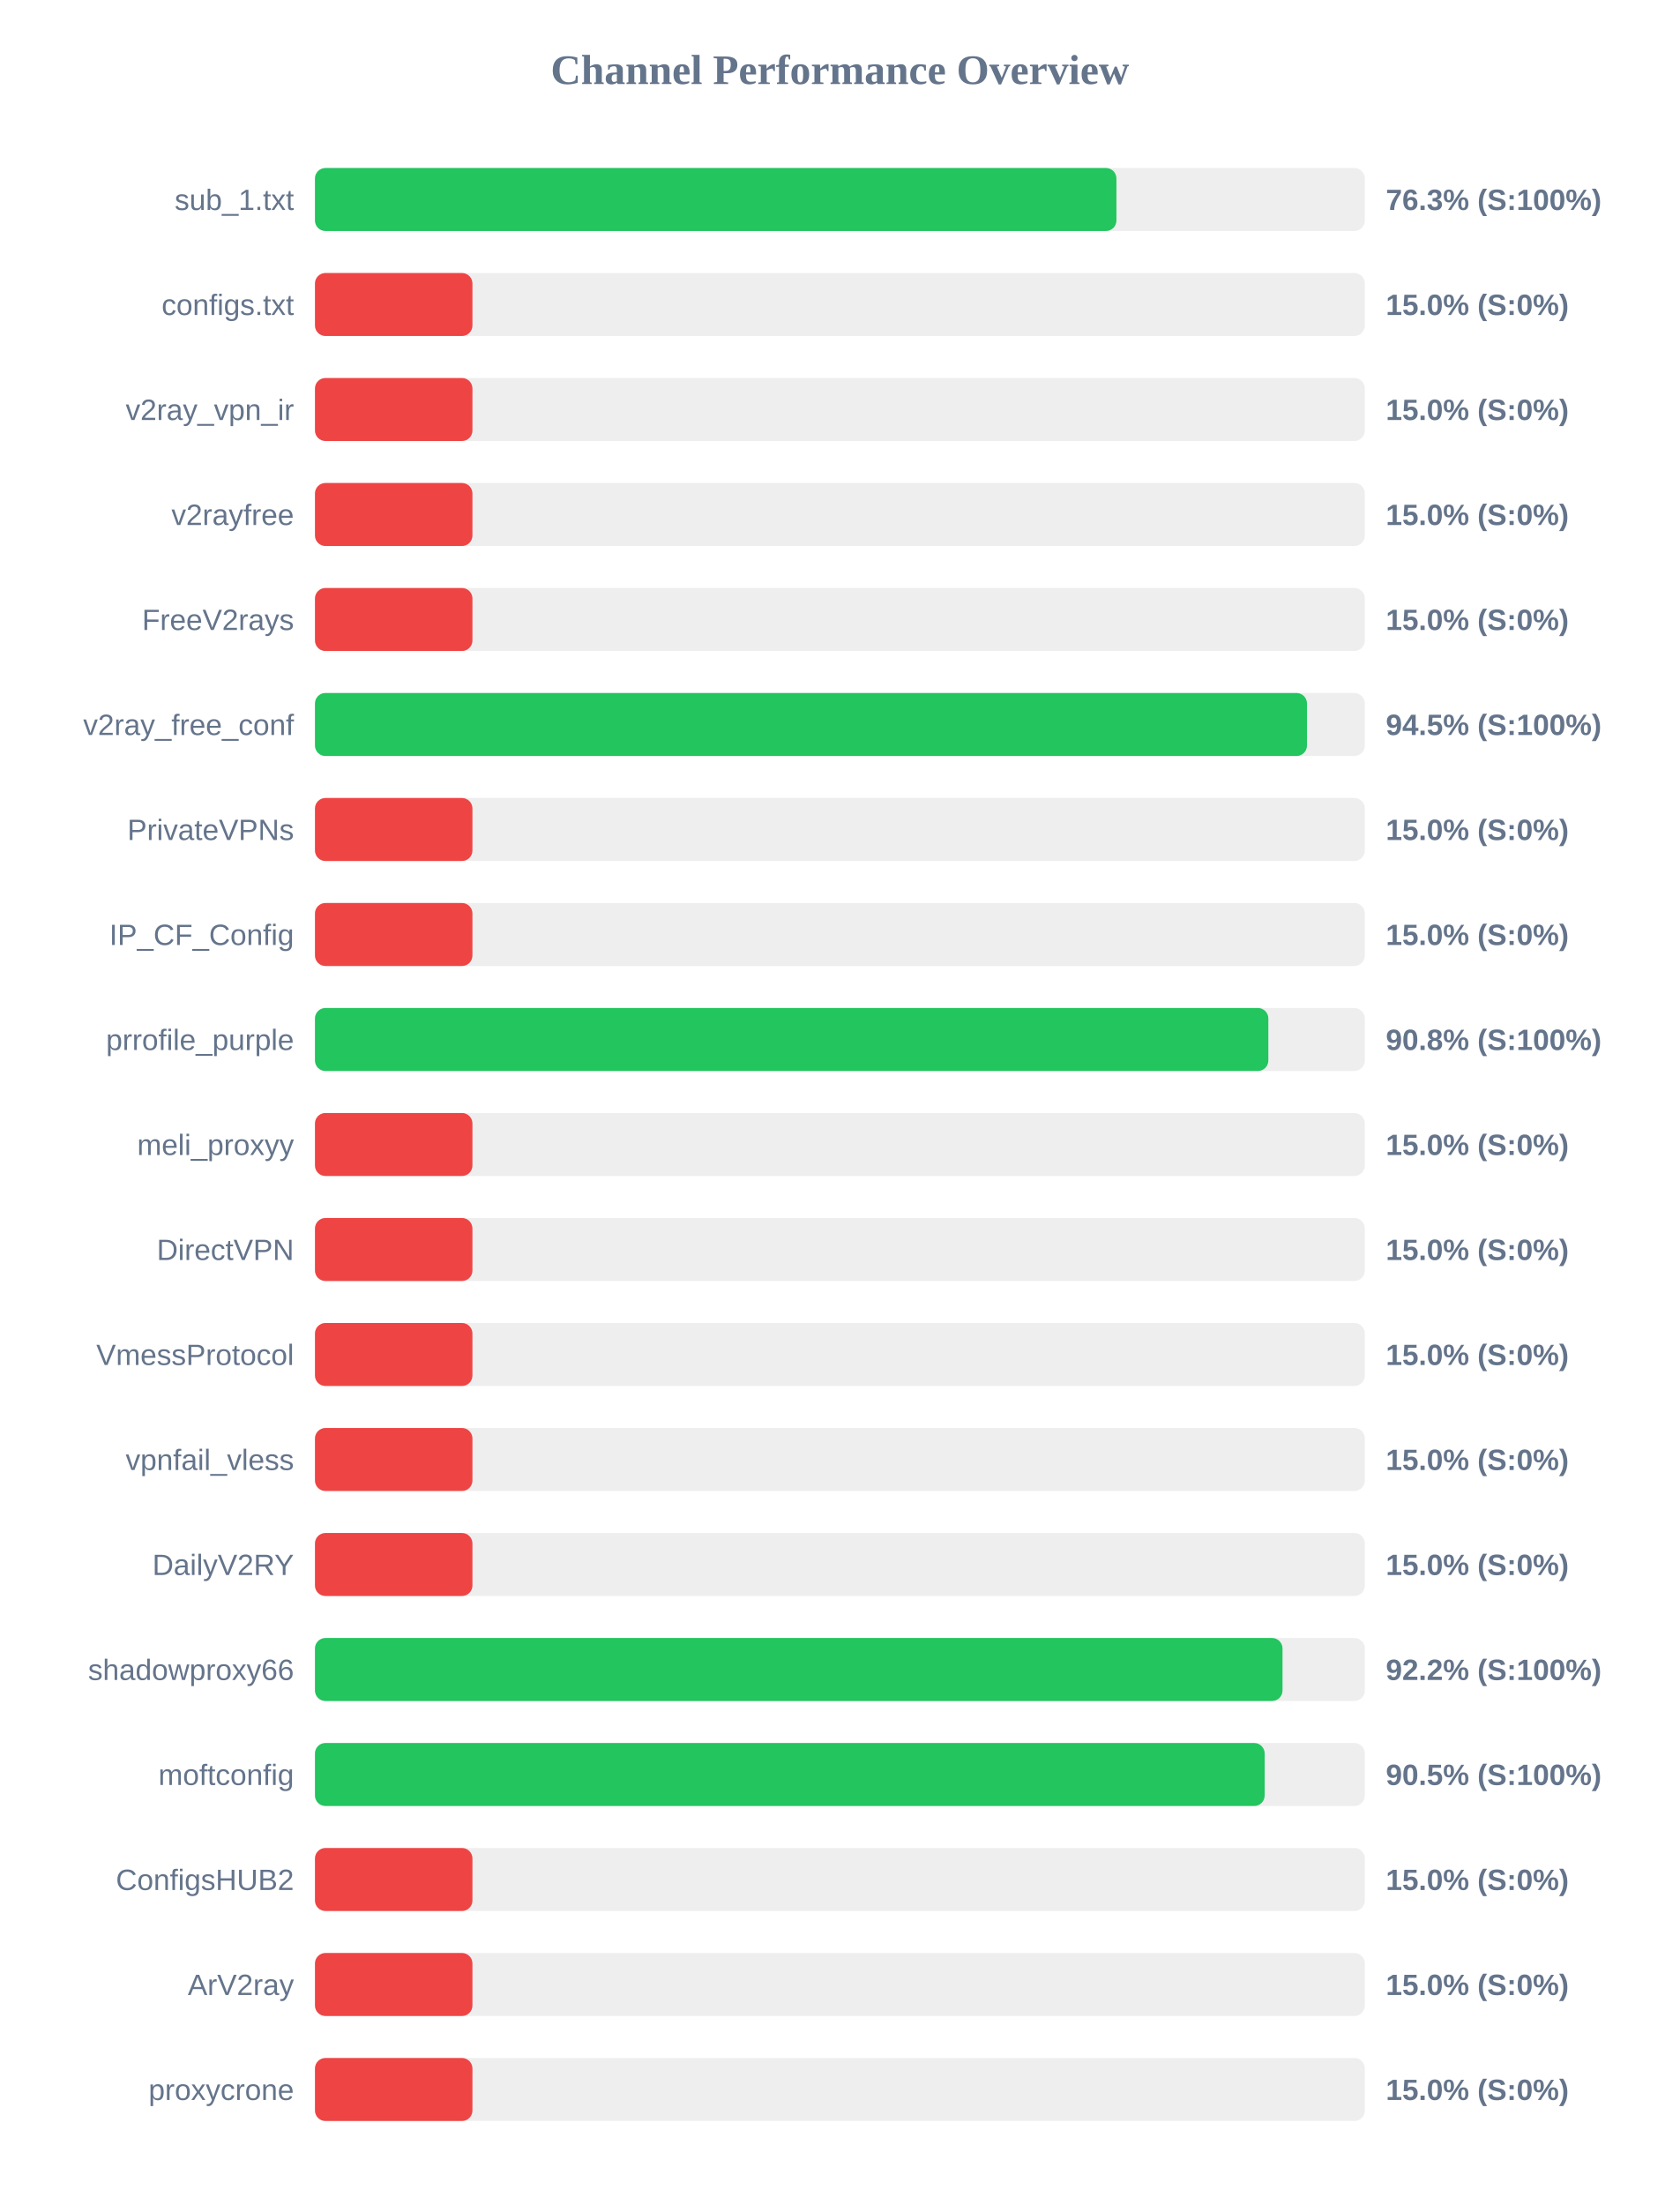
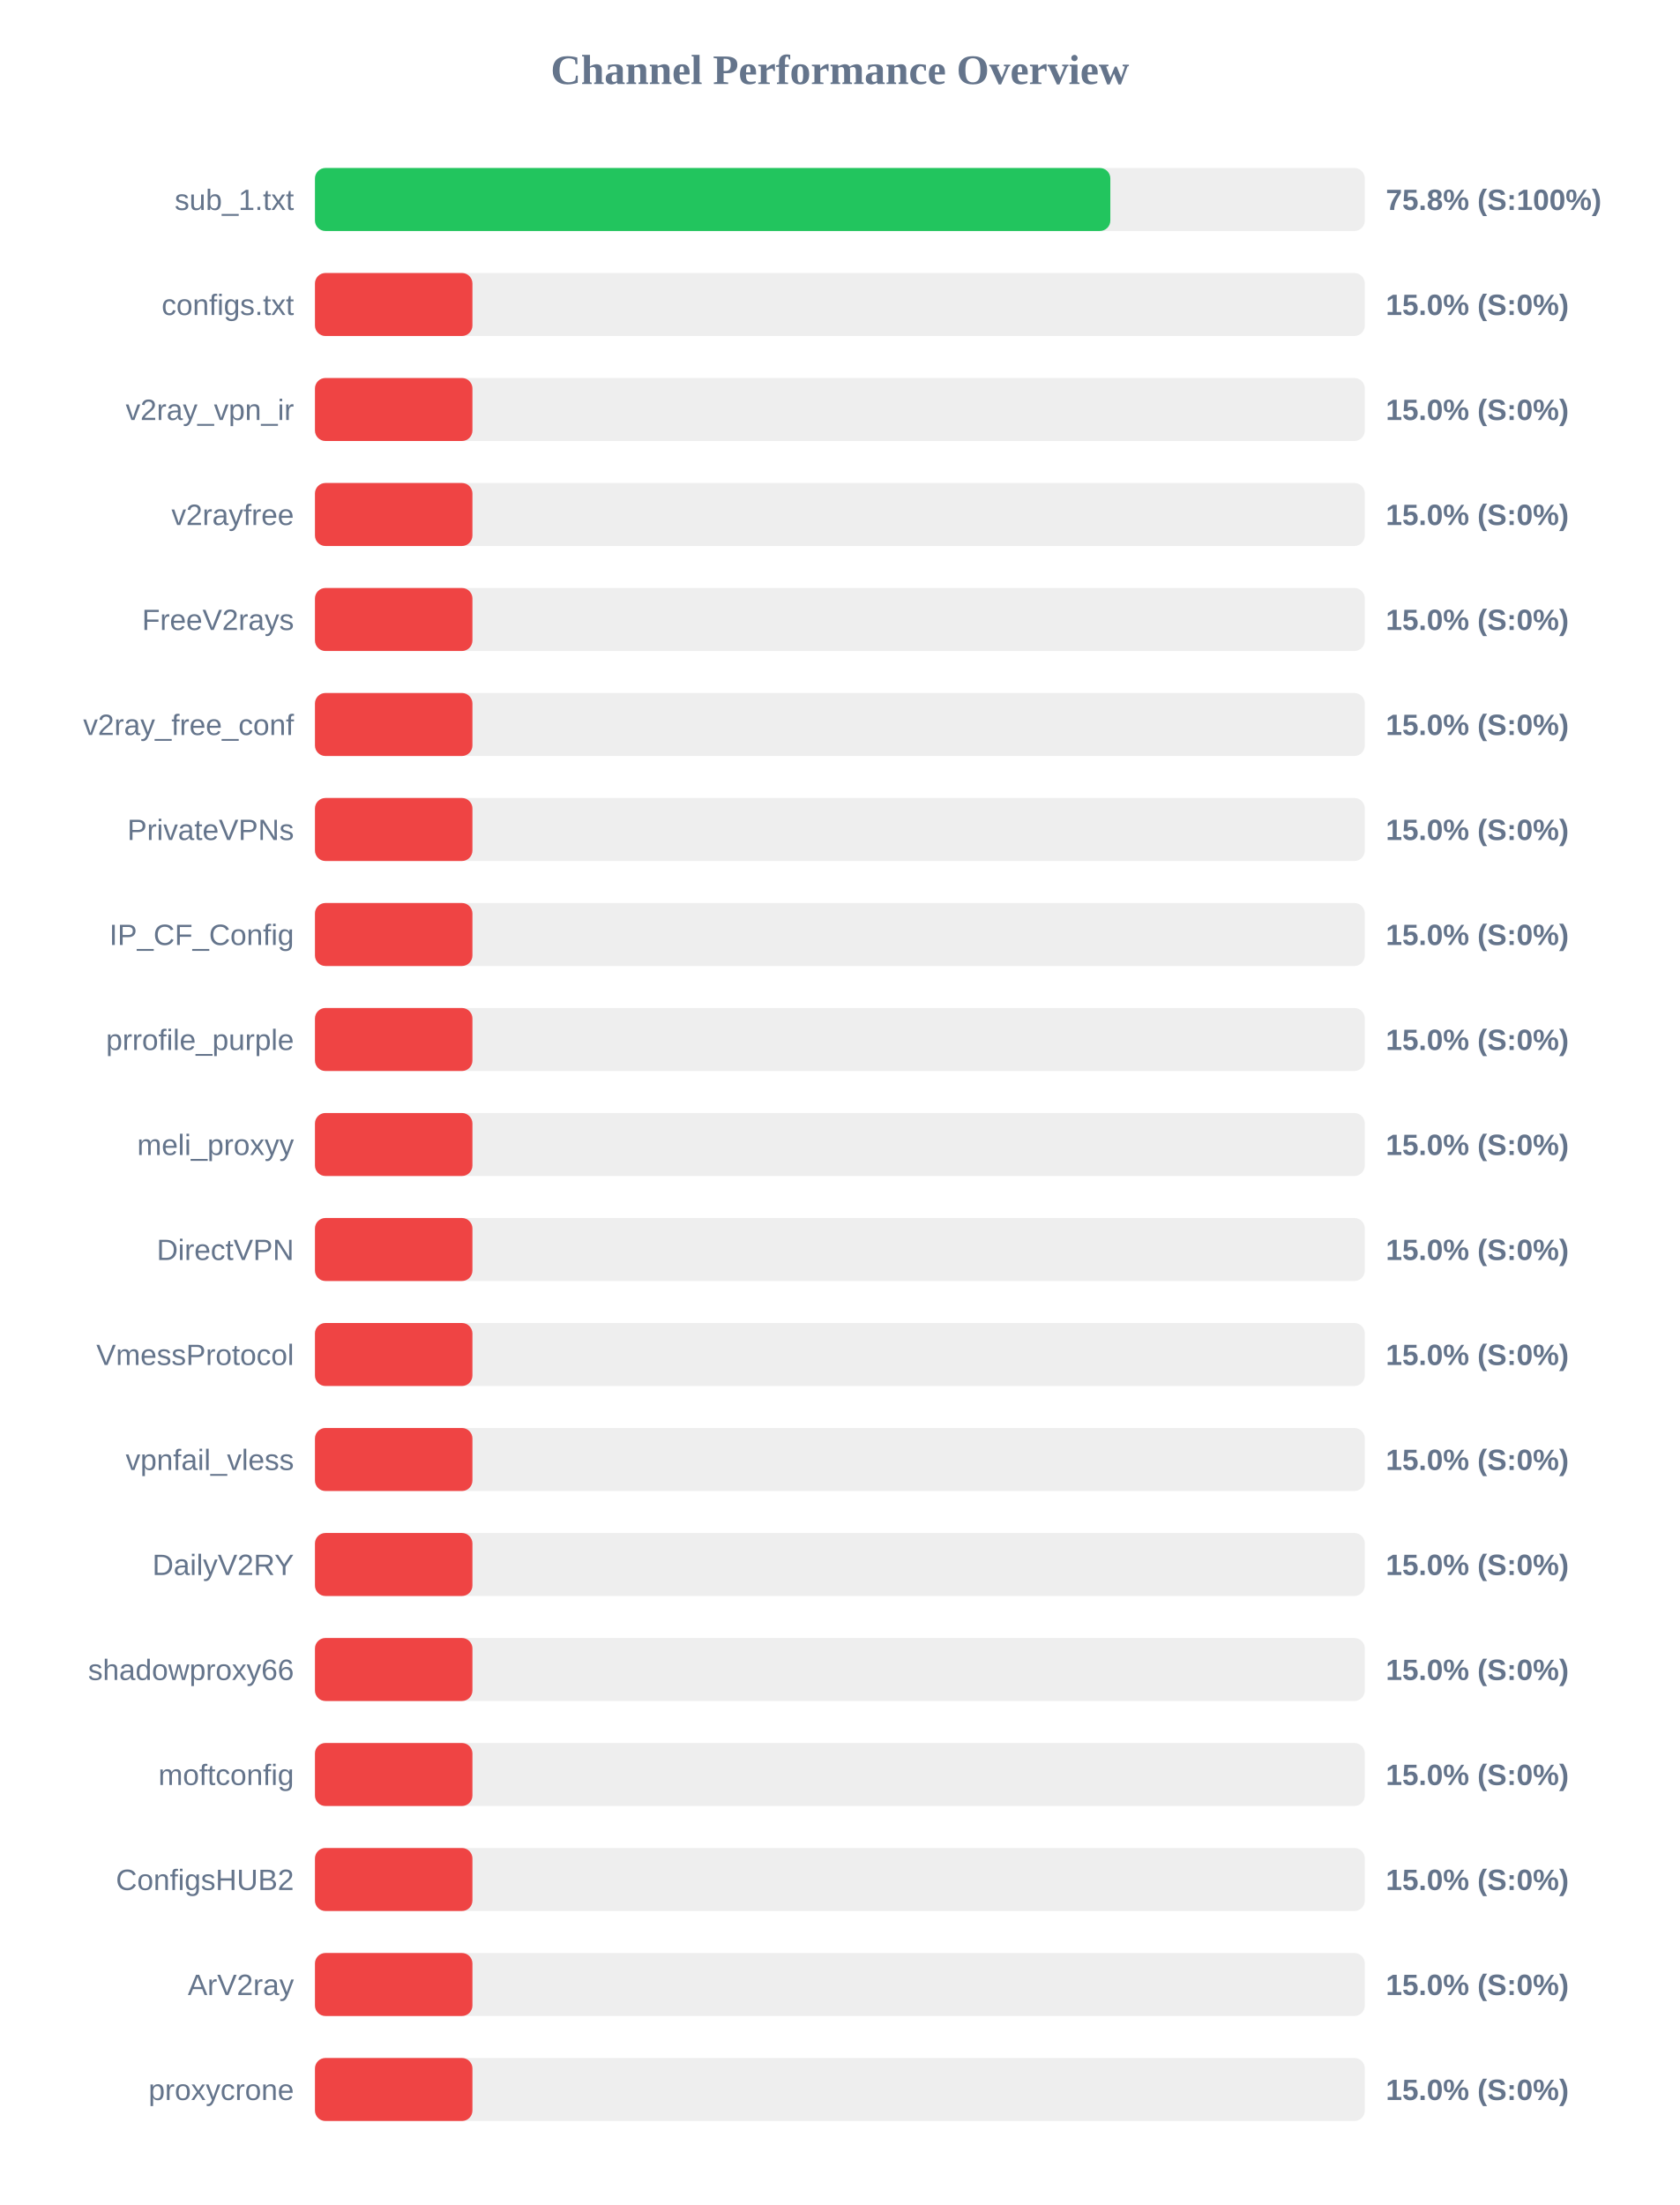
<svg xmlns="http://www.w3.org/2000/svg" width="800" height="1050" version="1.1">
  <style>
        .row { font: 14px Arial; fill: #64748b; }
        .score { font: bold 14px Arial; fill: #64748b; }
    </style>
  <text x="400" y="40" text-anchor="middle" font-size="20px" font-weight="bold" fill="#64748b">Channel Performance Overview</text>
  <rect x="150" y="80" width="500" height="30" fill="#eee" rx="5" />
-   <rect x="150" y="80" width="381.7" height="30" fill="#22c55e" rx="5" />
+   <rect x="150" y="80" width="378.8" height="30" fill="#22c55e" rx="5" />
  <text x="140" y="100" text-anchor="end" class="row">sub_1.txt</text>
-   <text x="660" y="100" text-anchor="start" class="score">76.3% (S:100%)</text>
+   <text x="660" y="100" text-anchor="start" class="score">75.8% (S:100%)</text>
  <rect x="150" y="130" width="500" height="30" fill="#eee" rx="5" />
  <rect x="150" y="130" width="75.0" height="30" fill="#ef4444" rx="5" />
  <text x="140" y="150" text-anchor="end" class="row">configs.txt</text>
  <text x="660" y="150" text-anchor="start" class="score">15.0% (S:0%)</text>
  <rect x="150" y="180" width="500" height="30" fill="#eee" rx="5" />
  <rect x="150" y="180" width="75.0" height="30" fill="#ef4444" rx="5" />
  <text x="140" y="200" text-anchor="end" class="row">v2ray_vpn_ir</text>
  <text x="660" y="200" text-anchor="start" class="score">15.0% (S:0%)</text>
  <rect x="150" y="230" width="500" height="30" fill="#eee" rx="5" />
  <rect x="150" y="230" width="75.0" height="30" fill="#ef4444" rx="5" />
  <text x="140" y="250" text-anchor="end" class="row">v2rayfree</text>
  <text x="660" y="250" text-anchor="start" class="score">15.0% (S:0%)</text>
  <rect x="150" y="280" width="500" height="30" fill="#eee" rx="5" />
  <rect x="150" y="280" width="75.0" height="30" fill="#ef4444" rx="5" />
  <text x="140" y="300" text-anchor="end" class="row">FreeV2rays</text>
  <text x="660" y="300" text-anchor="start" class="score">15.0% (S:0%)</text>
  <rect x="150" y="330" width="500" height="30" fill="#eee" rx="5" />
-   <rect x="150" y="330" width="472.45" height="30" fill="#22c55e" rx="5" />
+   <rect x="150" y="330" width="75.0" height="30" fill="#ef4444" rx="5" />
  <text x="140" y="350" text-anchor="end" class="row">v2ray_free_conf</text>
-   <text x="660" y="350" text-anchor="start" class="score">94.5% (S:100%)</text>
+   <text x="660" y="350" text-anchor="start" class="score">15.0% (S:0%)</text>
  <rect x="150" y="380" width="500" height="30" fill="#eee" rx="5" />
  <rect x="150" y="380" width="75.0" height="30" fill="#ef4444" rx="5" />
  <text x="140" y="400" text-anchor="end" class="row">PrivateVPNs</text>
  <text x="660" y="400" text-anchor="start" class="score">15.0% (S:0%)</text>
  <rect x="150" y="430" width="500" height="30" fill="#eee" rx="5" />
  <rect x="150" y="430" width="75.0" height="30" fill="#ef4444" rx="5" />
  <text x="140" y="450" text-anchor="end" class="row">IP_CF_Config</text>
  <text x="660" y="450" text-anchor="start" class="score">15.0% (S:0%)</text>
  <rect x="150" y="480" width="500" height="30" fill="#eee" rx="5" />
-   <rect x="150" y="480" width="454.05" height="30" fill="#22c55e" rx="5" />
+   <rect x="150" y="480" width="75.0" height="30" fill="#ef4444" rx="5" />
  <text x="140" y="500" text-anchor="end" class="row">prrofile_purple</text>
-   <text x="660" y="500" text-anchor="start" class="score">90.8% (S:100%)</text>
+   <text x="660" y="500" text-anchor="start" class="score">15.0% (S:0%)</text>
  <rect x="150" y="530" width="500" height="30" fill="#eee" rx="5" />
  <rect x="150" y="530" width="75.0" height="30" fill="#ef4444" rx="5" />
  <text x="140" y="550" text-anchor="end" class="row">meli_proxyy</text>
  <text x="660" y="550" text-anchor="start" class="score">15.0% (S:0%)</text>
  <rect x="150" y="580" width="500" height="30" fill="#eee" rx="5" />
  <rect x="150" y="580" width="75.0" height="30" fill="#ef4444" rx="5" />
  <text x="140" y="600" text-anchor="end" class="row">DirectVPN</text>
  <text x="660" y="600" text-anchor="start" class="score">15.0% (S:0%)</text>
  <rect x="150" y="630" width="500" height="30" fill="#eee" rx="5" />
  <rect x="150" y="630" width="75.0" height="30" fill="#ef4444" rx="5" />
  <text x="140" y="650" text-anchor="end" class="row">VmessProtocol</text>
  <text x="660" y="650" text-anchor="start" class="score">15.0% (S:0%)</text>
  <rect x="150" y="680" width="500" height="30" fill="#eee" rx="5" />
  <rect x="150" y="680" width="75.0" height="30" fill="#ef4444" rx="5" />
  <text x="140" y="700" text-anchor="end" class="row">vpnfail_vless</text>
  <text x="660" y="700" text-anchor="start" class="score">15.0% (S:0%)</text>
  <rect x="150" y="730" width="500" height="30" fill="#eee" rx="5" />
  <rect x="150" y="730" width="75.0" height="30" fill="#ef4444" rx="5" />
  <text x="140" y="750" text-anchor="end" class="row">DailyV2RY</text>
  <text x="660" y="750" text-anchor="start" class="score">15.0% (S:0%)</text>
  <rect x="150" y="780" width="500" height="30" fill="#eee" rx="5" />
-   <rect x="150" y="780" width="460.8" height="30" fill="#22c55e" rx="5" />
+   <rect x="150" y="780" width="75.0" height="30" fill="#ef4444" rx="5" />
  <text x="140" y="800" text-anchor="end" class="row">shadowproxy66</text>
-   <text x="660" y="800" text-anchor="start" class="score">92.2% (S:100%)</text>
+   <text x="660" y="800" text-anchor="start" class="score">15.0% (S:0%)</text>
  <rect x="150" y="830" width="500" height="30" fill="#eee" rx="5" />
-   <rect x="150" y="830" width="452.3" height="30" fill="#22c55e" rx="5" />
+   <rect x="150" y="830" width="75.0" height="30" fill="#ef4444" rx="5" />
  <text x="140" y="850" text-anchor="end" class="row">moftconfig</text>
-   <text x="660" y="850" text-anchor="start" class="score">90.5% (S:100%)</text>
+   <text x="660" y="850" text-anchor="start" class="score">15.0% (S:0%)</text>
  <rect x="150" y="880" width="500" height="30" fill="#eee" rx="5" />
  <rect x="150" y="880" width="75.0" height="30" fill="#ef4444" rx="5" />
  <text x="140" y="900" text-anchor="end" class="row">ConfigsHUB2</text>
  <text x="660" y="900" text-anchor="start" class="score">15.0% (S:0%)</text>
  <rect x="150" y="930" width="500" height="30" fill="#eee" rx="5" />
  <rect x="150" y="930" width="75.0" height="30" fill="#ef4444" rx="5" />
  <text x="140" y="950" text-anchor="end" class="row">ArV2ray</text>
  <text x="660" y="950" text-anchor="start" class="score">15.0% (S:0%)</text>
  <rect x="150" y="980" width="500" height="30" fill="#eee" rx="5" />
  <rect x="150" y="980" width="75.0" height="30" fill="#ef4444" rx="5" />
  <text x="140" y="1000" text-anchor="end" class="row">proxycrone</text>
  <text x="660" y="1000" text-anchor="start" class="score">15.0% (S:0%)</text>
</svg>
